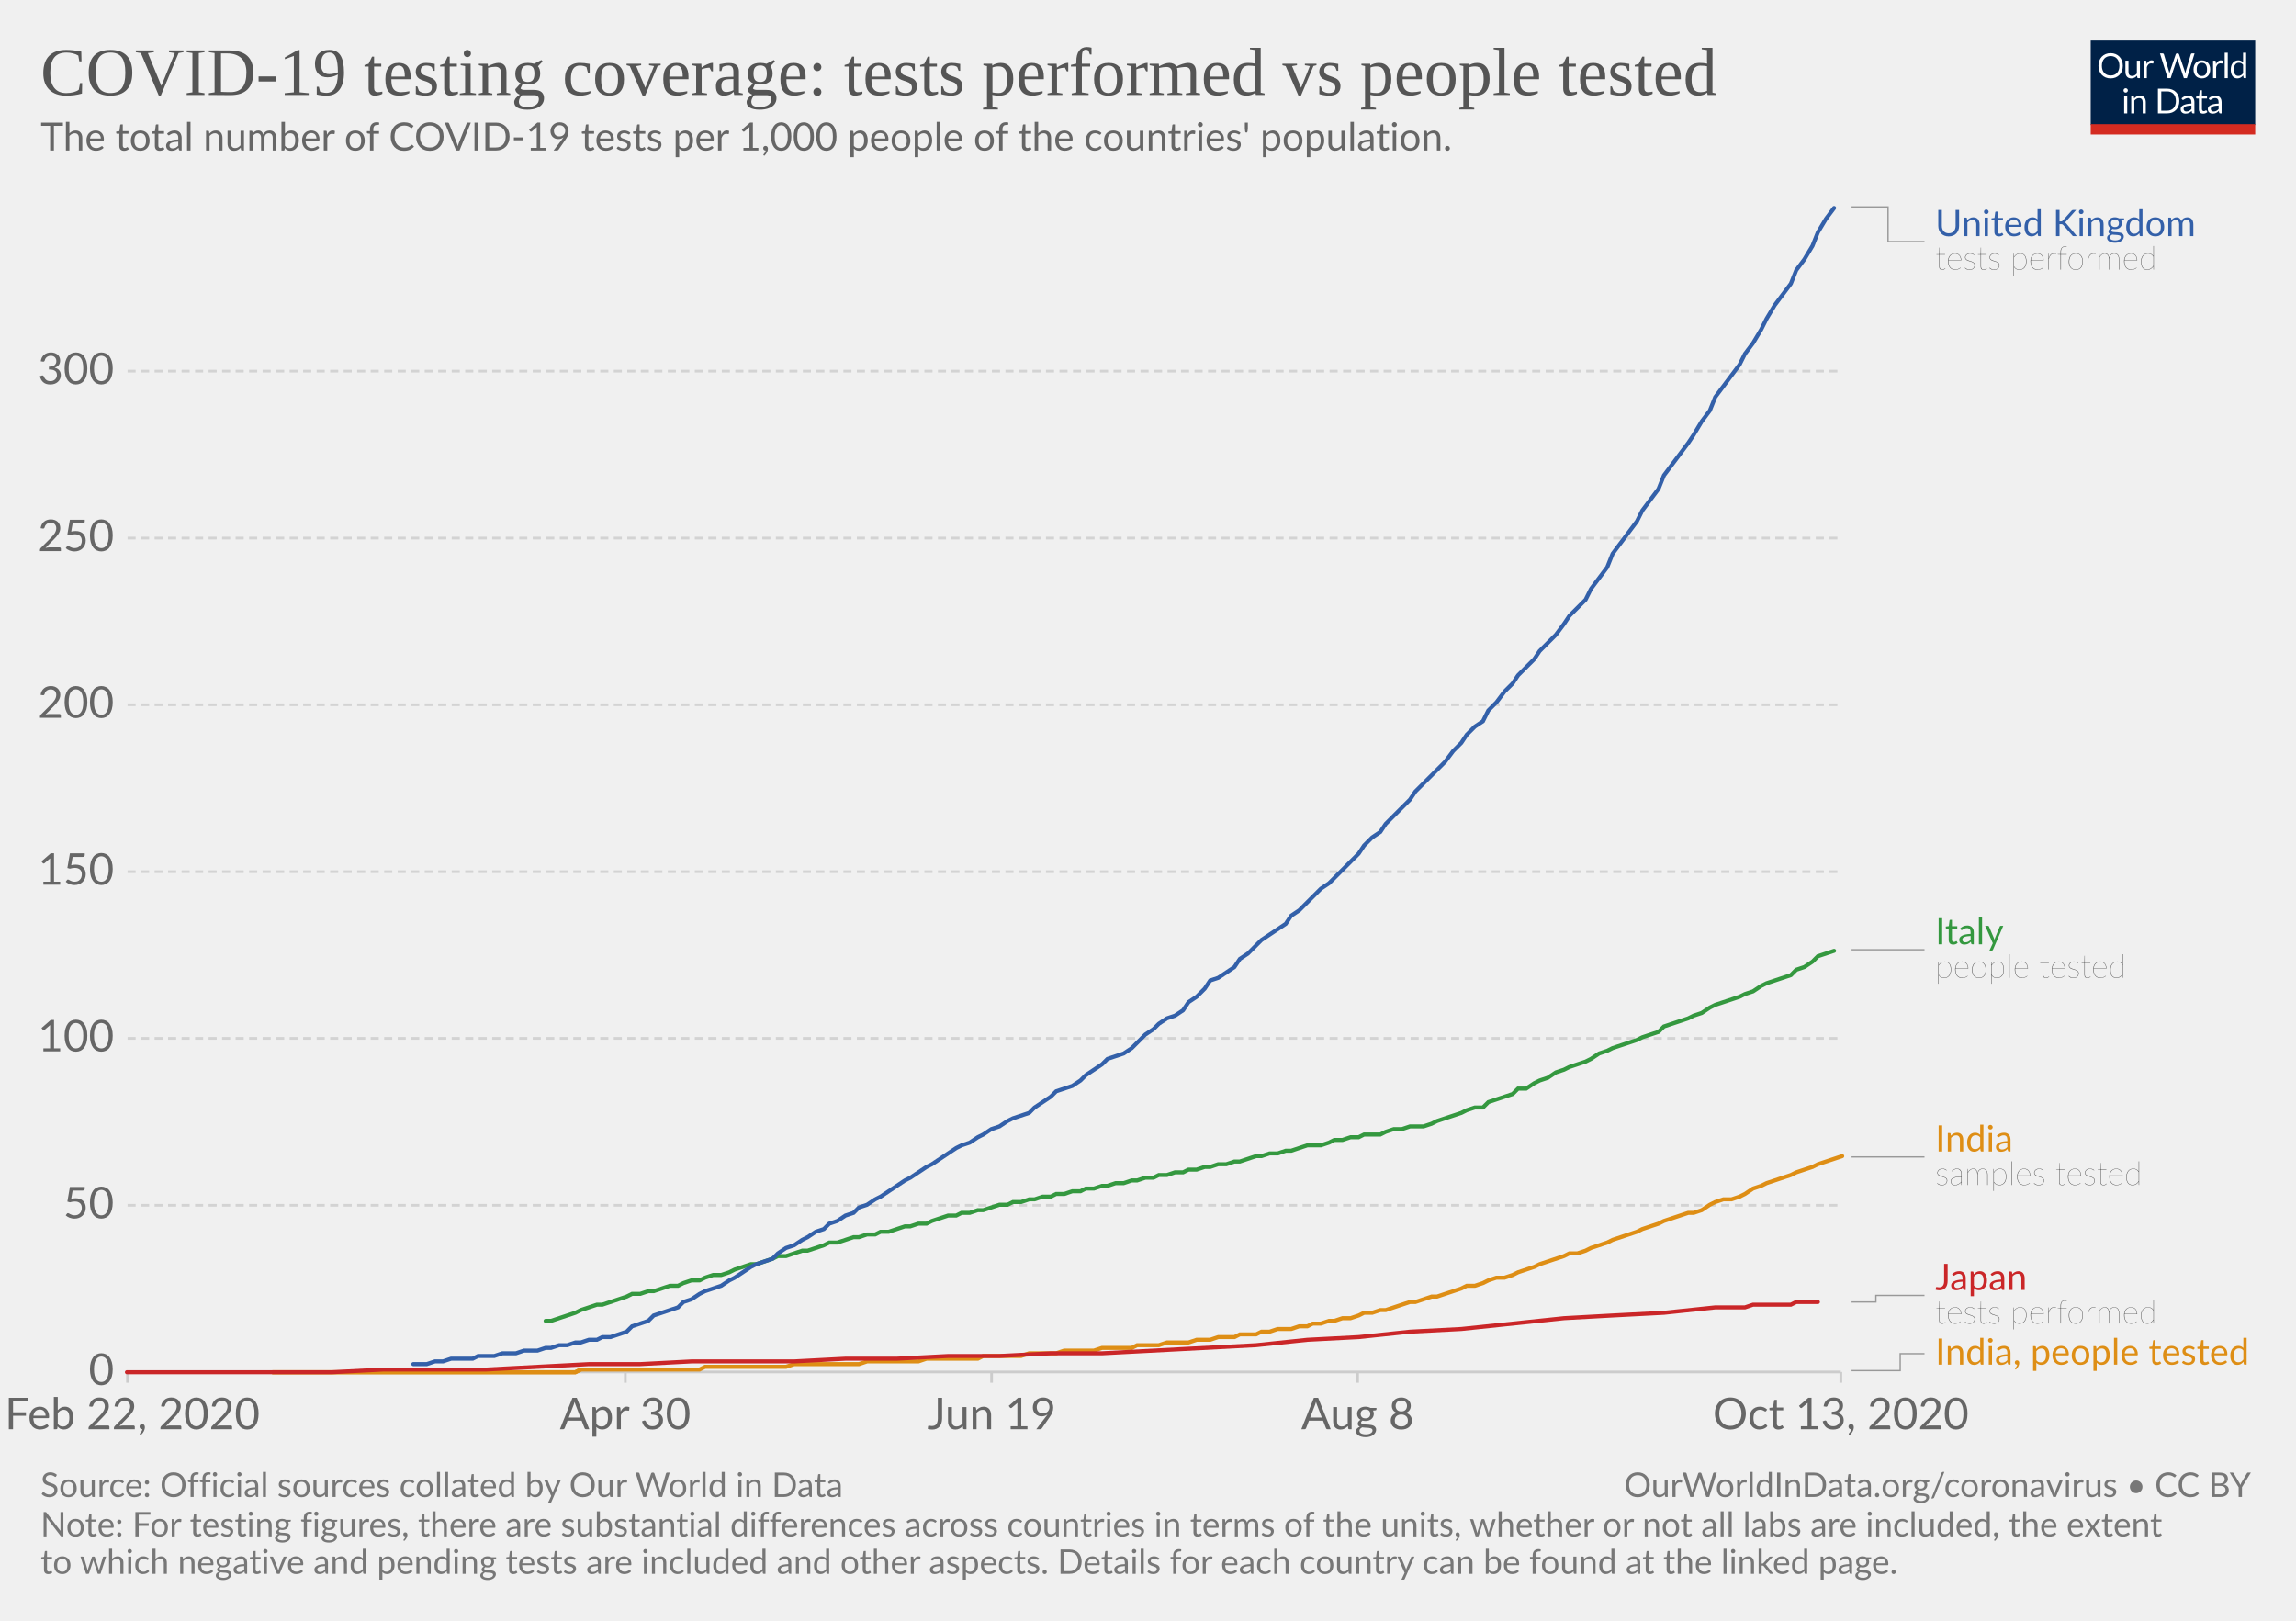
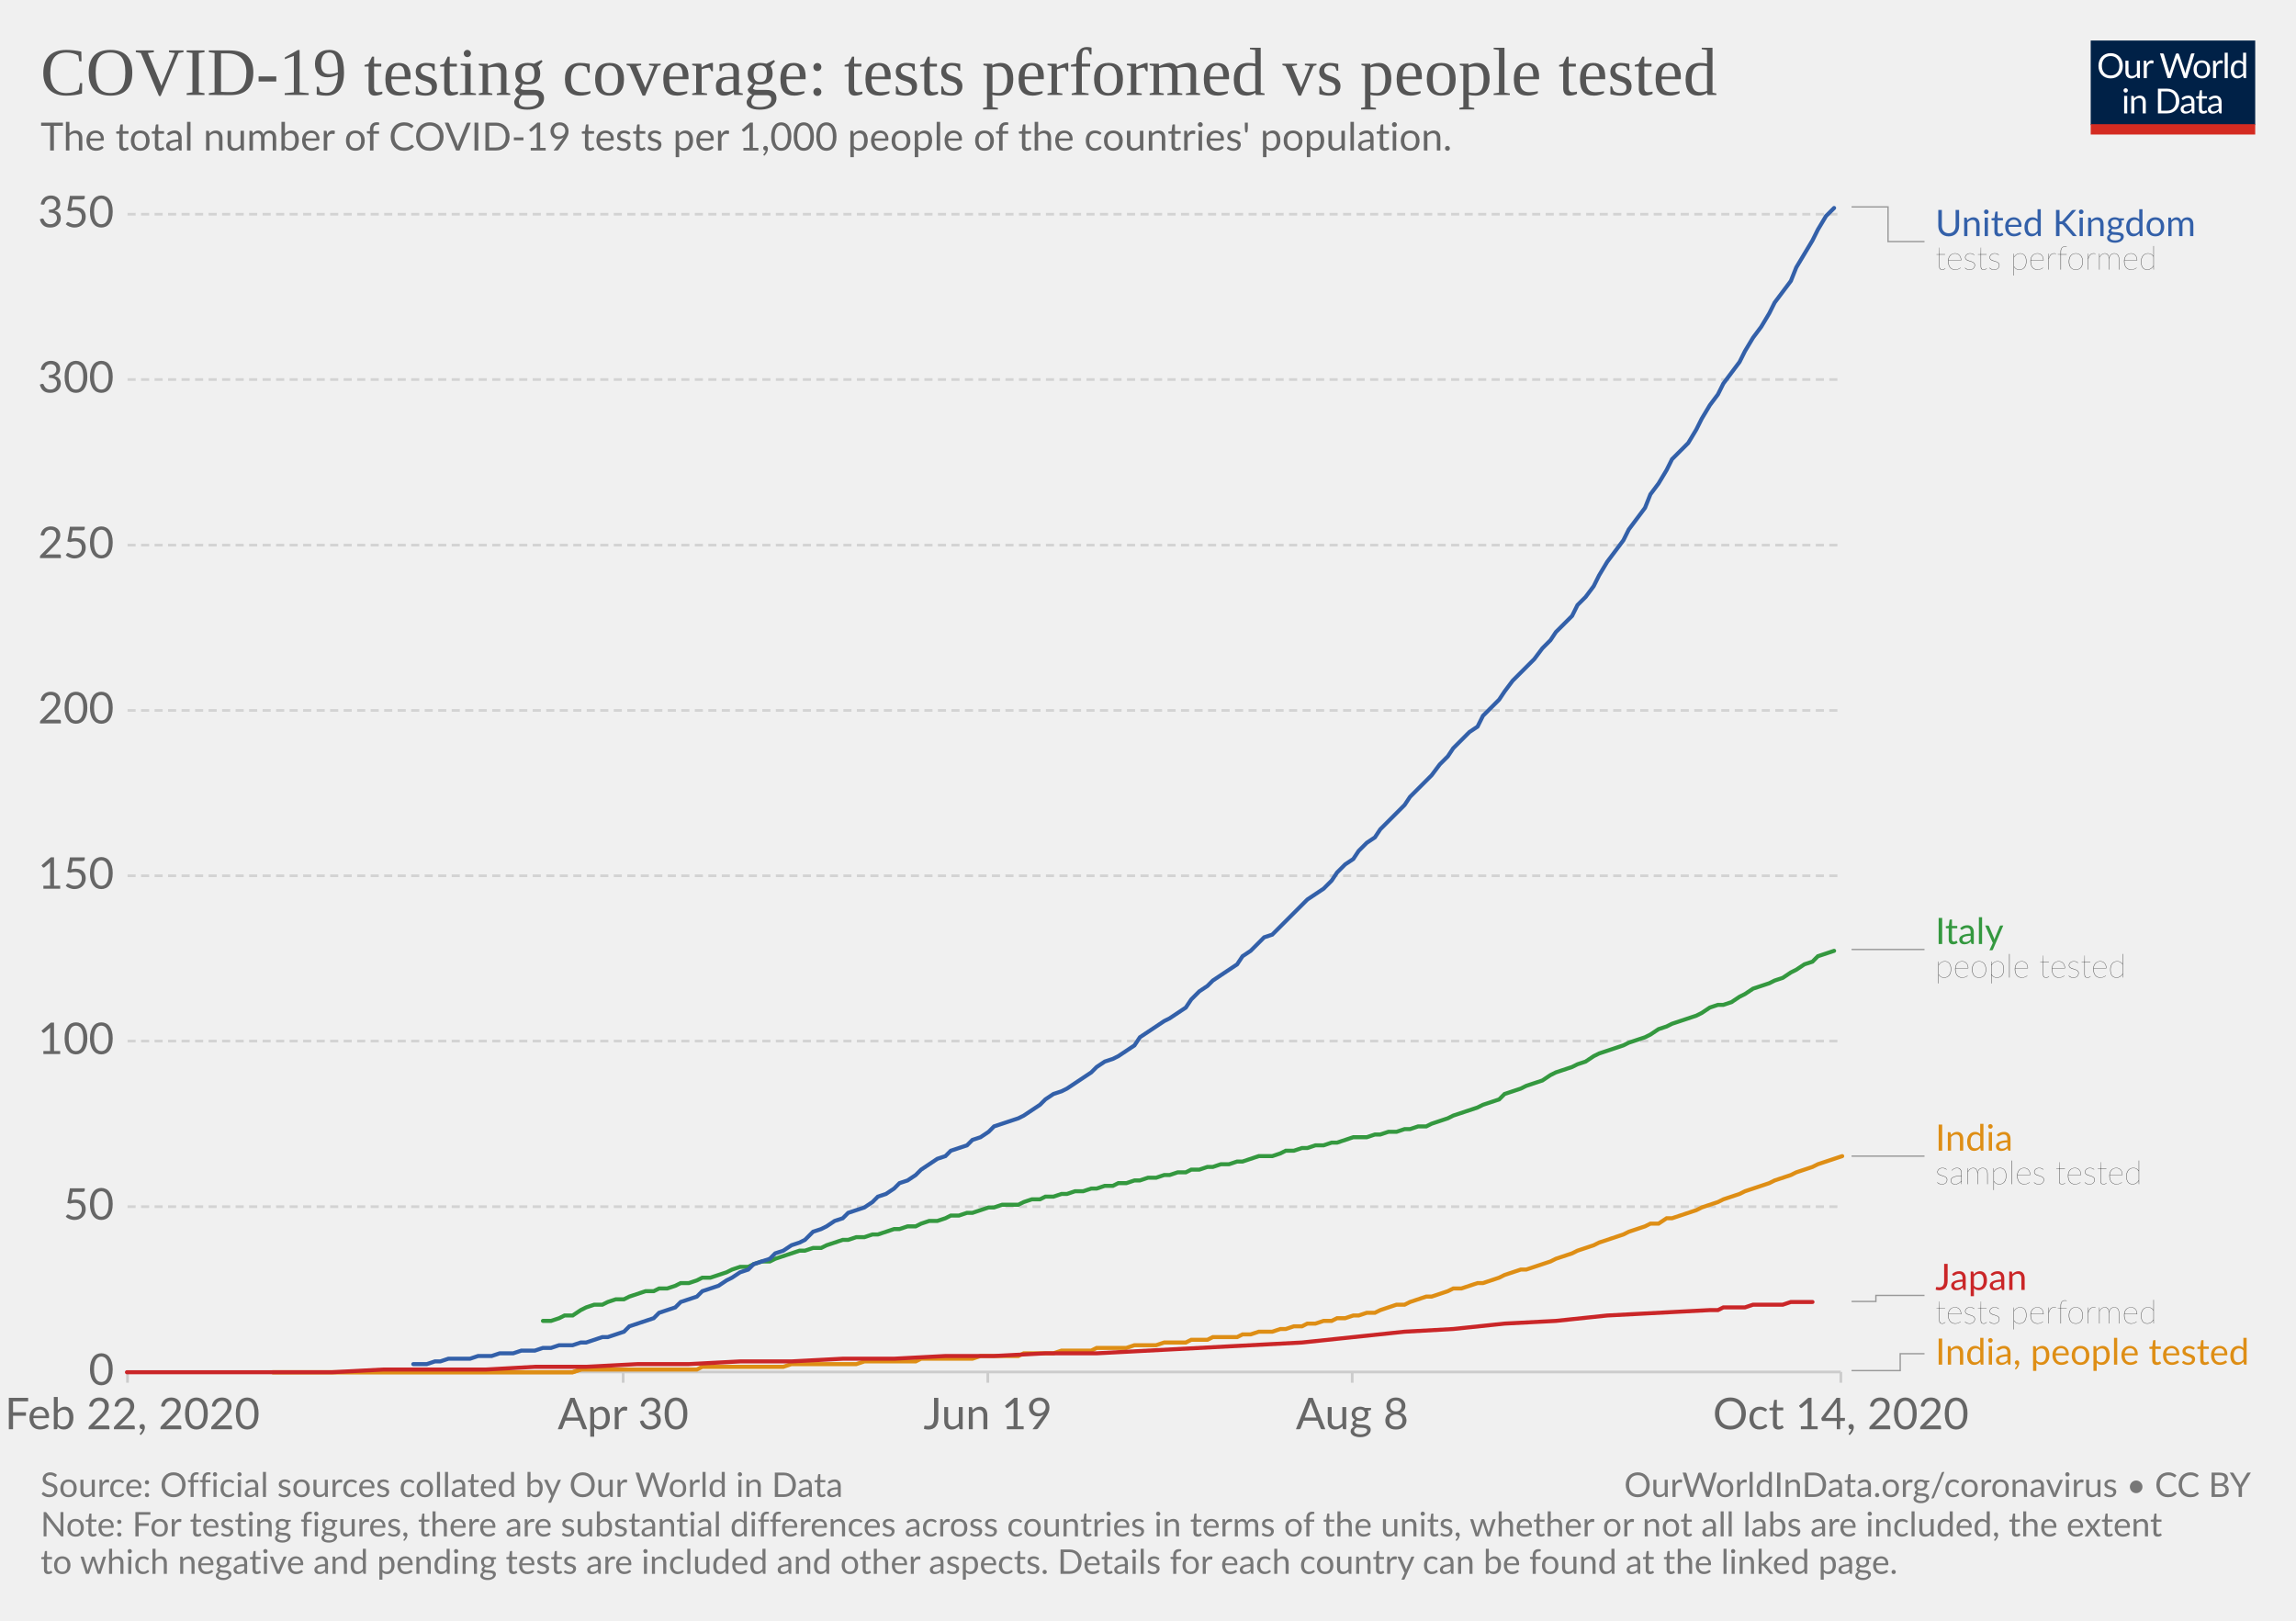
<svg xmlns="http://www.w3.org/2000/svg" version="1.1" style="background-color:#fff;-webkit-font-smoothing:antialiased" width="850" height="600" viewBox="0 0 850 600" font-family="Lato,'Helvetica Neue',Helvetica,Arial,sans-serif" font-size="18" text-rendering="optimizeLegibility">
  <g class="HeaderView">
    <g transform="matrix(.29 0 0 .29 774 15)">
      <svg width="210" height="120" viewBox="0 0 210 120" fill="none">
        <g clip-path="url(#clip0)">
          <path d="M0 0h210v107.89H0V0z" fill="#002147" />
          <path d="M40.98 32.25c0 2.36-.38 4.53-1.12 6.51a14.26 14.26 0 01-8.1 8.4c-1.9.78-4.02 1.17-6.34 1.17a16.6 16.6 0 01-6.33-1.17 14.31 14.31 0 01-8.08-8.4 18.29 18.29 0 01-1.12-6.51c0-2.36.38-4.53 1.12-6.5a14.32 14.32 0 018.07-8.44c1.92-.8 4.03-1.19 6.34-1.19 2.32 0 4.43.4 6.34 1.19 1.92.8 3.56 1.9 4.93 3.34a14.87 14.87 0 013.17 5.1 18.1 18.1 0 011.12 6.5zm-4.38 0c0-1.94-.26-3.68-.8-5.22a10.91 10.91 0 00-2.24-3.89 9.68 9.68 0 00-3.52-2.46 11.95 11.95 0 00-4.62-.86c-1.68 0-3.21.28-4.6.86a9.88 9.88 0 00-3.54 2.46 10.91 10.91 0 00-2.24 3.9c-.53 1.53-.8 3.27-.8 5.2 0 1.94.27 3.68.8 5.22a11.17 11.17 0 002.24 3.9 10.01 10.01 0 003.55 2.44c1.38.56 2.9.83 4.6.83 1.7 0 3.24-.27 4.61-.83a9.8 9.8 0 003.52-2.44 11.17 11.17 0 002.25-3.9c.53-1.54.8-3.28.8-5.21zm26.22-6.54V48H60.5c-.56 0-.9-.27-1.05-.81l-.31-2.4a12.45 12.45 0 01-3.26 2.6c-1.2.64-2.58.96-4.13.96-1.22 0-2.3-.2-3.24-.6a6.52 6.52 0 01-2.33-1.7 7.37 7.37 0 01-1.43-2.67c-.3-1.04-.46-2.2-.46-3.45V25.7h3.91v14.22c0 1.68.38 2.99 1.15 3.91.77.93 1.96 1.39 3.54 1.39 1.16 0 2.24-.27 3.23-.82a10.42 10.42 0 002.8-2.28V25.7h3.91zm8.61 4.47a9.94 9.94 0 012.6-3.56 5.64 5.64 0 013.76-1.3c.47 0 .92.05 1.34.15.44.1.83.27 1.17.49l-.3 2.92c-.09.37-.3.55-.66.55-.2 0-.5-.04-.9-.13a6.21 6.21 0 00-3.24.18c-.54.2-1.03.5-1.47.92-.42.4-.81.9-1.17 1.5-.33.58-.64 1.26-.92 2.02V48H67.7V25.71h2.25c.42 0 .72.08.88.25.16.16.27.44.33.83l.26 3.39zm61.16-13.7L122.75 48h-3.82l-7.99-24.05a21.95 21.95 0 01-.42-1.58 38.36 38.36 0 01-.44 1.58L102.05 48h-3.83L88.4 16.47h3.54c.38 0 .7.1.95.29.26.2.43.43.5.73l6.52 21.9c.1.4.2.83.28 1.28.1.46.2.94.29 1.46l.3-1.46c.12-.47.25-.9.38-1.27l7.41-21.91c.1-.25.26-.48.51-.69.27-.22.58-.33.95-.33h1.23c.38 0 .69.1.92.29.24.2.41.43.53.73l7.4 21.9a28.4 28.4 0 01.68 2.62 29.52 29.52 0 01.52-2.61l6.54-21.91c.07-.27.23-.5.48-.7.27-.21.58-.32.95-.32h3.32zm9.35 8.88c1.63 0 3.1.27 4.4.82a9.43 9.43 0 015.46 5.94c.5 1.4.74 2.98.74 4.73 0 1.76-.25 3.34-.74 4.75a9.43 9.43 0 01-5.46 5.92c-1.3.52-2.77.79-4.4.79-1.64 0-3.12-.27-4.44-.8a9.42 9.42 0 01-3.35-2.3c-.92-1-1.63-2.2-2.13-3.61-.49-1.41-.73-3-.73-4.75s.24-3.33.73-4.73c.5-1.43 1.2-2.64 2.13-3.63a9.4 9.4 0 013.35-2.31c1.32-.55 2.8-.82 4.44-.82zm0 19.89c2.2 0 3.84-.73 4.93-2.2 1.08-1.48 1.63-3.54 1.63-6.18 0-2.66-.55-4.72-1.63-6.2-1.09-1.49-2.73-2.23-4.93-2.23-1.12 0-2.09.2-2.93.57a5.7 5.7 0 00-2.06 1.65 7.5 7.5 0 00-1.24 2.67c-.26 1.04-.4 2.22-.4 3.54 0 2.64.55 4.7 1.64 6.18 1.1 1.47 2.76 2.2 4.99 2.2zm17.97-15.07a9.94 9.94 0 012.6-3.56 5.64 5.64 0 013.76-1.3c.47 0 .91.05 1.34.15.44.1.83.27 1.16.49l-.28 2.92c-.09.37-.31.55-.66.55-.2 0-.5-.04-.9-.13a6.2 6.2 0 00-3.24.18c-.54.2-1.03.5-1.47.92-.43.4-.82.9-1.17 1.5a13.1 13.1 0 00-.92 2.02V48h-3.94V25.71h2.24c.43 0 .72.08.88.25.17.16.28.44.33.83l.27 3.39zm15.04-14.59V48h-3.92V15.6h3.92zm19.55 15.43a6.22 6.22 0 00-2.38-2.05 6.7 6.7 0 00-2.86-.6c-2.07 0-3.66.75-4.77 2.23-1.12 1.48-1.68 3.6-1.68 6.33 0 1.46.13 2.7.38 3.74a7.29 7.29 0 001.1 2.56 4.35 4.35 0 001.78 1.45c.7.3 1.5.46 2.4.46 1.29 0 2.41-.3 3.36-.88a9.6 9.6 0 002.67-2.49V31.02zm3.91-15.43V48h-2.33c-.56 0-.9-.27-1.06-.81l-.35-2.71a12.13 12.13 0 01-3.25 2.77 8.28 8.28 0 01-4.23 1.06 7.31 7.31 0 01-6.14-2.9c-.73-.96-1.3-2.15-1.69-3.57a18.35 18.35 0 01.07-9.48 11.29 11.29 0 011.89-3.7 8.7 8.7 0 017.06-3.34 7.96 7.96 0 016.12 2.62V15.59h3.91zM46.61 70.71V93H42.7V70.71h3.91zm.84-7c0 .39-.08.75-.24 1.09a2.81 2.81 0 01-1.52 1.47 2.67 2.67 0 01-2.16 0 2.9 2.9 0 01-1.45-1.47 2.67 2.67 0 010-2.16c.15-.35.35-.65.6-.9.25-.27.53-.47.85-.62a2.67 2.67 0 012.16 0c.35.15.65.35.9.62.27.25.47.55.62.9.16.34.24.7.24 1.08zm7.97 10.24c.49-.54 1-1.04 1.54-1.48a9.85 9.85 0 013.66-1.84 8.96 8.96 0 015.43.35c.94.4 1.72.97 2.33 1.71a7.36 7.36 0 011.43 2.67c.32 1.04.49 2.19.49 3.45V93h-3.94V78.81c0-1.69-.4-3-1.17-3.92-.76-.93-1.93-1.4-3.5-1.4a6.6 6.6 0 00-3.25.83c-1 .56-1.92 1.31-2.77 2.27V93h-3.94V70.71h2.35c.56 0 .9.28 1.04.82l.3 2.42zm57.7 3.3c0 2.36-.37 4.5-1.11 6.44a14.3 14.3 0 01-3.17 4.98 14.1 14.1 0 01-4.93 3.2c-1.9.76-4.02 1.13-6.33 1.13H85.8V61.47h11.77c2.31 0 4.42.39 6.33 1.15a13.8 13.8 0 018.1 8.18 17.75 17.75 0 011.12 6.45zm-4.37 0c0-1.94-.26-3.67-.8-5.2a10.94 10.94 0 00-2.23-3.87 9.57 9.57 0 00-3.53-2.42 12.23 12.23 0 00-4.61-.83h-7.5v24.62h7.5c1.7 0 3.24-.28 4.61-.84a9.7 9.7 0 003.53-2.4 10.94 10.94 0 002.24-3.87c.53-1.53.8-3.26.8-5.2zm19.8 5.72c-1.8.06-3.34.2-4.62.44-1.26.22-2.3.51-3.1.88-.8.36-1.37.8-1.74 1.3-.35.5-.53 1.05-.53 1.67 0 .58.1 1.1.3 1.52a3 3 0 00.76 1.05c.34.27.73.46 1.17.6.45.11.94.17 1.45.17a7.28 7.28 0 003.5-.81 11.95 11.95 0 002.82-2.2v-4.62zm-12.65-9.11a12.73 12.73 0 013.98-2.66c1.43-.59 3-.88 4.73-.88 1.25 0 2.36.2 3.33.61a6.81 6.81 0 013.94 4.38c.33 1.04.5 2.19.5 3.43V93h-1.74a1.8 1.8 0 01-.88-.18c-.2-.13-.36-.38-.48-.74l-.44-2.12c-.59.55-1.16 1.03-1.72 1.46a9.48 9.48 0 01-3.74 1.7c-.69.15-1.46.23-2.3.23-.87 0-1.69-.12-2.45-.35a5.34 5.34 0 01-3.34-2.93 6.64 6.64 0 01-.49-2.64c0-.88.25-1.72.73-2.53a6.33 6.33 0 012.35-2.17c1.09-.63 2.5-1.15 4.25-1.54 1.75-.41 3.89-.65 6.42-.7v-1.75c0-1.73-.37-3.03-1.12-3.91-.75-.9-1.84-1.34-3.28-1.34-.97 0-1.78.12-2.44.37-.64.23-1.2.5-1.7.81l-1.23.82c-.33.23-.67.35-1 .35-.27 0-.5-.07-.69-.2a2.1 2.1 0 01-.48-.53l-.7-1.25zm27.67 19.5c-1.76 0-3.12-.5-4.07-1.48-.94-.98-1.41-2.4-1.41-4.25V74h-2.68a.9.9 0 01-.6-.2c-.16-.14-.24-.36-.24-.66v-1.56l3.65-.46.9-6.89a.9.9 0 01.29-.52.88.88 0 01.62-.22H142v7.67h6.44V74H142v13.38c0 .94.22 1.63.68 2.09.45.45 1.04.68 1.76.68a3.21 3.21 0 001.85-.53l.55-.35c.16-.12.3-.18.41-.18.2 0 .4.13.55.38l1.15 1.87a7.45 7.45 0 01-2.44 1.5c-.96.35-1.94.52-2.95.52zm19.68-10.4c-1.8.07-3.34.21-4.62.45-1.26.22-2.3.51-3.1.88-.8.36-1.37.8-1.74 1.3-.35.5-.53 1.05-.53 1.67 0 .58.1 1.1.3 1.52.18.42.44.77.76 1.05.34.27.73.46 1.17.6.45.11.94.17 1.45.17a7.3 7.3 0 003.5-.81 12.04 12.04 0 002.82-2.2v-4.62zm-12.65-9.1a12.72 12.72 0 013.99-2.66c1.42-.59 3-.88 4.72-.88 1.25 0 2.36.2 3.33.61a6.81 6.81 0 013.94 4.38c.33 1.04.5 2.19.5 3.43V93h-1.74a1.8 1.8 0 01-.88-.18c-.2-.13-.36-.38-.48-.74l-.44-2.12c-.59.55-1.16 1.03-1.72 1.46a9.48 9.48 0 01-3.74 1.7c-.69.15-1.46.23-2.3.23-.87 0-1.69-.12-2.45-.35a5.33 5.33 0 01-3.34-2.93 6.62 6.62 0 01-.49-2.64c0-.88.25-1.72.73-2.53a6.33 6.33 0 012.35-2.17c1.09-.63 2.5-1.15 4.25-1.54a31.2 31.2 0 016.42-.7v-1.75c0-1.73-.37-3.03-1.12-3.91-.75-.9-1.84-1.34-3.28-1.34-.97 0-1.78.12-2.44.37-.64.23-1.2.5-1.7.81-.46.3-.87.57-1.22.82-.34.23-.68.35-1.02.35-.26 0-.49-.07-.68-.2a1.88 1.88 0 01-.48-.53l-.7-1.25z" fill="#fff" />
          <path fill="#D42B21" d="M0 106.79h210V120H0z" />
        </g>
        <defs>
          <clipPath id="clip0">
            <path fill="#fff" d="M0 0h210v120H0z" />
          </clipPath>
        </defs>
      </svg>
    </g>
    <a href="https://ourworldindata.org/grapher/total-tests-per-thousand-people-vs-tests?time=2020-02-24..latest" target="_blank" rel="noopener" font-family="&quot;Playfair Display&quot;,Georgia,&quot;Times New Roman&quot;,serif">
      <text font-size="25.2" x="15" y="35.2" fill="#555">
        <tspan x="15" y="35.16">COVID-19 testing coverage: tests performed vs people tested</tspan>
      </text>
    </a>
    <text font-size="14.4" x="15" y="55.7" fill="#666">
      <tspan x="15" y="55.72">The total number of COVID-19 tests per 1,000 people of the countries' population.</tspan>
    </text>
  </g>
  <g class="LineChart">
    <defs>
      <clipPath id="a">
        <path d="M37.22 0h830v905h-830z" />
      </clipPath>
    </defs>
    <g class="DualAxisView">
      <g class="HorizontalAxis">
-         <path stroke="#ccc" d="M47.2 507.9v4M231.5 507.9v4M367.1 507.9v4M502.6 507.9v4M681.5 507.9v4" />
+         <path stroke="#ccc" d="M47.2 507.9v4M230.7 507.9v4M365.7 507.9v4M500.6 507.9v4M681.5 507.9v4" />
        <text x="49" y="529.1" fill="#666" text-anchor="middle" font-size="16.2">Feb 22, 2020</text>
-         <text x="231.5" y="529.1" fill="#666" text-anchor="middle" font-size="16.2">Apr 30</text>
-         <text x="367.1" y="529.1" fill="#666" text-anchor="middle" font-size="16.2">Jun 19</text>
-         <text x="502.6" y="529.1" fill="#666" text-anchor="middle" font-size="16.2">Aug 8</text>
-         <text x="681.5" y="529.1" fill="#666" text-anchor="middle" font-size="16.2">Oct 13, 2020</text>
+         <text x="230.7" y="529.1" fill="#666" text-anchor="middle" font-size="16.2">Apr 30</text>
+         <text x="365.7" y="529.1" fill="#666" text-anchor="middle" font-size="16.2">Jun 19</text>
+         <text x="500.6" y="529.1" fill="#666" text-anchor="middle" font-size="16.2">Aug 8</text>
+         <text x="681.5" y="529.1" fill="#666" text-anchor="middle" font-size="16.2">Oct 14, 2020</text>
      </g>
      <g class="VerticalAxis" fill="#666" dominant-baseline="middle" text-anchor="end" font-size="16.2">
        <text x="42.22" y="507.9">0</text>
-         <text x="42.22" y="446.2">50</text>
-         <text x="42.22" y="384.4">100</text>
-         <text x="42.22" y="322.7">150</text>
-         <text x="42.22" y="260.9">200</text>
-         <text x="42.22" y="199.2">250</text>
-         <text x="42.22" y="137.4">300</text>
+         <text x="42.22" y="446.7">50</text>
+         <text x="42.22" y="385.4">100</text>
+         <text x="42.22" y="324.2">150</text>
+         <text x="42.22" y="263">200</text>
+         <text x="42.22" y="201.8">250</text>
+         <text x="42.22" y="140.5">300</text>
+         <text x="42.22" y="79.3">350</text>
      </g>
      <g class="AxisGridLines horizontalLines">
        <path stroke="#ccc" d="M47.22 507.9h634.25" />
-         <path stroke="#d3d3d3" stroke-dasharray="3,2" d="M47.22 446.2h634.25M47.22 384.4h634.25M47.22 322.7h634.25M47.22 260.9h634.25M47.22 199.2h634.25M47.22 137.4h634.25" />
+         <path stroke="#d3d3d3" stroke-dasharray="3,2" d="M47.22 446.7h634.25M47.22 385.4h634.25M47.22 324.2h634.25M47.22 263h634.25M47.22 201.8h634.25M47.22 140.5h634.25M47.22 79.3h634.25" />
      </g>
    </g>
    <g clip-path="url(#a)">
      <g class="LineLabels" cursor="default">
        <g class="legendMark">
          <g class="indicator">
            <path d="M685.47 76.6h13.5v12.83h13.5" stroke="#999" stroke-width=".5" fill="none" />
          </g>
          <text font-size="13.5" x="716.5" y="87.4" fill="#3360a9">
            <tspan x="716.47" y="87.4">United Kingdom</tspan>
          </text>
          <text font-size="12.15" x="716.5" y="99.8" fill="#333" class="textAnnotation" font-weight="lighter">
            <tspan x="716.47" y="99.82">tests performed</tspan>
          </text>
        </g>
        <g class="legendMark">
          <g class="indicator">
-             <path d="M685.47 351.6h13.5v0h13.5" stroke="#999" stroke-width=".5" fill="none" />
+             <path d="M685.47 351.5h13.5v0h13.5" stroke="#999" stroke-width=".5" fill="none" />
          </g>
-           <text font-size="13.5" x="716.5" y="349.6" fill="#34983f">
-             <tspan x="716.47" y="349.58">Italy</tspan>
+           <text font-size="13.5" x="716.5" y="349.5" fill="#34983f">
+             <tspan x="716.47" y="349.48">Italy</tspan>
          </text>
-           <text font-size="12.15" x="716.5" y="362" fill="#333" class="textAnnotation" font-weight="lighter">
-             <tspan x="716.47" y="362">people tested</tspan>
+           <text font-size="12.15" x="716.5" y="361.9" fill="#333" class="textAnnotation" font-weight="lighter">
+             <tspan x="716.47" y="361.89">people tested</tspan>
          </text>
        </g>
        <g class="legendMark">
          <g class="indicator">
-             <path d="M685.47 428.3h13.5v0h13.5" stroke="#999" stroke-width=".5" fill="none" />
+             <path d="M685.47 428h13.5v0h13.5" stroke="#999" stroke-width=".5" fill="none" />
          </g>
-           <text font-size="13.5" x="716.5" y="426.3" fill="#de8e15">
-             <tspan x="716.47" y="426.28">India</tspan>
+           <text font-size="13.5" x="716.5" y="426" fill="#de8e15">
+             <tspan x="716.47" y="425.98">India</tspan>
          </text>
-           <text font-size="12.15" x="716.5" y="438.7" fill="#333" class="textAnnotation" font-weight="lighter">
-             <tspan x="716.47" y="438.69">samples tested</tspan>
+           <text font-size="12.15" x="716.5" y="438.4" fill="#333" class="textAnnotation" font-weight="lighter">
+             <tspan x="716.47" y="438.39">samples tested</tspan>
          </text>
        </g>
        <g class="legendMark">
          <g class="indicator">
-             <path d="M685.47 482h9v-2.43h18" stroke="#999" stroke-width=".5" fill="none" />
+             <path d="M685.47 481.8h9v-2.23h18" stroke="#999" stroke-width=".5" fill="none" />
          </g>
          <text font-size="13.5" x="716.5" y="477.6" fill="#ca2628">
            <tspan x="716.47" y="477.55">Japan</tspan>
          </text>
          <text font-size="12.15" x="716.5" y="490" fill="#333" class="textAnnotation" font-weight="lighter">
            <tspan x="716.47" y="489.97">tests performed</tspan>
          </text>
        </g>
        <g class="legendMark">
          <g class="indicator">
            <path d="M685.47 507.4h18v-6.25h9" stroke="#999" stroke-width=".5" fill="none" />
          </g>
          <text font-size="13.5" x="716.5" y="505.2" fill="#de8e15">
            <tspan x="716.47" y="505.2">India, people tested</tspan>
          </text>
        </g>
      </g>
      <g class="Lines">
        <g class="key-India_0">
-           <path stroke="#de8e15" stroke-linecap="round" d="M101 508h112l2-1h44l2-1h30l3-1h24l3-1h19l3-1h19l2-1h14l3-1h10l3-1h11l3-1h11l2-1h8l3-1h8l3-1h5l3-1h6l2-1h6l2-1h3l3-1h5l3-1h3l2-1h3l3-1h2l3-1h3l3-1 2-1h3l3-1h2l3-1 3-1 3-1h2l3-1 3-1h2l3-1 3-1 3-1 2-1h3l3-1 2-1 3-1h3l3-1 2-1 3-1 3-1 2-1 3-1 3-1 3-1 2-1h3l3-1 2-1 3-1 3-1 2-1 3-1 3-1 3-1 2-1 3-1 3-1 2-1 3-1 3-1 3-1h2l3-1 3-2 2-1 3-1h3l3-1 2-1 3-2 3-1 2-1 3-1 3-1 3-1 2-1 3-1 3-1 2-1 3-1 3-1 3-1" fill="none" stroke-width="1.5" />
+           <path stroke="#de8e15" stroke-linecap="round" d="M101 508h111l3-1h43l2-1h30l3-1h24l3-1h19l2-1h19l3-1h14l2-1h11l3-1h11l2-1h11l3-1h8l3-1h8l2-1h6l2-1h9l2-1h3l3-1h5l3-1h2l3-1h3l2-1h3l3-1h3l2-1h3l3-1h2l3-1h3l2-1 3-1 3-1h3l2-1 3-1 3-1h2l3-1 3-1 2-1h3l3-1 3-1h2l3-1 3-1 2-1 3-1 3-1h2l3-1 3-1 3-1 2-1 3-1 3-1 2-1 3-1 3-1 2-1 3-1 3-1 3-1 2-1 3-1 3-1 2-1h3l3-2h2l3-1 3-1 3-1 2-1 3-1 3-1 2-1 3-1 3-1 2-1 3-1 3-1 3-1 2-1 3-1 3-1 2-1 3-1 3-1 2-1 3-1 3-1 3-1" fill="none" stroke-width="1.5" />
        </g>
        <g class="key-Italy_0">
-           <path stroke="#34983f" stroke-linecap="round" d="M202 489h2l3-1 3-1 3-1 2-1 3-1 3-1h2l3-1 3-1 3-1 2-1h3l3-1h2l3-1 3-1h3l2-1 3-1h3l2-1 3-1h3l3-1 2-1 3-1 3-1h2l3-1 3-1 2-1h3l3-1 3-1h2l3-1 3-1 2-1h3l3-1 3-1h2l3-1h3l2-1h3l3-1 3-1h2l3-1h3l2-1 3-1 3-1h3l2-1h3l3-1h2l3-1 3-1h3l2-1h3l3-1h2l3-1h3l2-1h3l3-1h3l2-1h3l3-1h2l3-1h3l3-1h2l3-1h3l2-1h3l3-1h3l2-1h3l3-1h2l3-1h3l3-1h2l3-1 3-1h2l3-1h3l3-1h2l3-1 3-1h5l3-1 2-1h3l3-1h3l2-1h6l2-1 3-1h3l3-1h5l3-1 2-1 3-1 3-1 3-1 2-1 3-1h3l2-2 3-1 3-1 3-1 2-2h3l3-2 2-1 3-1 3-2 3-1 2-1 3-1 3-1 2-1 3-2 3-1 2-1 3-1 3-1 3-1 2-1 3-1 3-1 2-2 3-1 3-1 3-1 2-1 3-1 3-2 2-1 3-1 3-1 3-1 2-1 3-1 3-2 2-1 3-1 3-1 3-1 2-2 3-1 3-2 2-2 3-1 3-1" fill="none" stroke-width="1.5" />
+           <path stroke="#34983f" stroke-linecap="round" d="M201 489h3l3-1 2-1h3l3-2 2-1 3-1h3l2-1 3-1h3l2-1 3-1 3-1h3l2-1h3l3-1 2-1h3l3-1 2-1h3l3-1 3-1 2-1 3-1h3l2-1 3-1h3l2-1 3-1 3-1 3-1h2l3-1h3l2-1 3-1 3-1h2l3-1h3l3-1h2l3-1 3-1h2l3-1h3l2-1 3-1h3l3-1 2-1h3l3-1h2l3-1 3-1h2l3-1h6l2-1 3-1h3l2-1h3l3-1h2l3-1h3l3-1h2l3-1h3l2-1h3l3-1h2l3-1h3l3-1h2l3-1h3l2-1h3l3-1h2l3-1h3l3-1h2l3-1 3-1h5l3-1 2-1h3l3-1h2l3-1h3l3-1h2l3-1 3-1h5l3-1h2l3-1h3l3-1h2l3-1h3l2-1 3-1 3-1 2-1 3-1 3-1 3-1 2-1 3-1 3-1 2-2 3-1 3-1 2-1 3-1 3-1 3-2 2-1 3-1 3-1 2-1 3-1 3-2 2-1 3-1 3-1 3-1 2-1 3-1 3-1 2-1 3-2 3-1 2-1 3-1 3-1 3-1 2-1 3-2 3-1h2l3-1 3-2 2-1 3-2 3-1 3-1 2-1 3-1 3-2 2-1 3-2 3-1 2-2 3-1 3-1" fill="none" stroke-width="1.5" />
        </g>
        <g class="key-India__002c-people-tested_0">
-           <path stroke="#de8e15" stroke-linecap="round" d="M101 508h112l2-1" fill="none" stroke-width="1.5" />
+           <path stroke="#de8e15" stroke-linecap="round" d="M101 508h111l3-1" fill="none" stroke-width="1.5" />
        </g>
        <g class="key-United-Kingdom_0">
-           <path stroke="#3360a9" stroke-linecap="round" d="M153 505h5l3-1h3l3-1h8l2-1h6l3-1h5l3-1h5l3-1h2l3-1h3l3-1h2l3-1h3l2-1h3l3-1 3-1 2-2 3-1 3-1 2-2 3-1 3-1 3-1 2-2 3-1 3-2 2-1 3-1 3-1 3-2 2-1 3-2 3-2 2-1 3-1 3-1 2-2 3-2 3-1 3-2 2-1 3-2 3-1 2-2 3-1 3-2 3-1 2-2 3-1 3-2 2-1 3-2 3-2 3-2 2-1 3-2 3-2 2-1 3-2 3-2 3-2 2-1 3-1 3-2 2-1 3-2 3-1 3-2 2-1 3-1 3-1 2-2 3-2 3-2 2-2 3-1 3-1 3-2 2-2 3-2 3-2 2-2 3-1 3-1 3-2 2-2 3-3 3-2 2-2 3-2 3-1 3-2 2-3 3-2 3-3 2-3 3-1 3-2 3-2 2-3 3-2 3-3 2-2 3-2 3-2 3-2 2-3 3-2 3-3 2-2 3-3 3-2 2-2 3-3 3-3 3-3 2-3 3-3 3-2 2-3 3-3 3-3 3-3 2-3 3-3 3-3 2-2 3-3 3-4 3-3 2-3 3-3 3-2 2-4 3-3 3-4 3-3 2-3 3-3 3-3 2-3 3-3 3-3 3-4 2-3 3-3 3-3 2-4 3-4 3-4 2-5 3-4 3-4 3-4 2-4 3-4 3-4 2-5 3-4 3-4 3-4 2-3 3-5 3-4 2-5 3-4 3-4 3-4 2-4 3-4 3-5 2-4 3-5 3-4 3-4 2-5 3-4 3-5 2-5 3-5 3-4" fill="none" stroke-width="1.5" />
+           <path stroke="#3360a9" stroke-linecap="round" d="M153 505h5l3-1h2l3-1h8l3-1h5l3-1h5l3-1h5l3-1h3l3-1h5l3-1h2l3-1 3-1h2l3-1 3-1 2-2 3-1 3-1 3-1 2-2 3-1 3-1 2-2 3-1 3-1 2-2 3-1 3-1 3-2 2-1 3-2 3-1 2-2 3-1 3-1 2-2 3-1 3-2 3-1 2-1 3-3 3-1 2-1 3-2 3-1 2-2 3-1 3-1 3-2 2-2 3-1 3-2 2-2 3-1 3-2 2-2 3-2 3-2 3-1 2-2 3-1 3-1 2-2 3-1 3-2 2-2 3-1 3-1 3-1 2-1 3-2 3-2 2-2 3-2 3-1 2-1 3-2 3-2 3-2 2-2 3-2 3-1 2-1 3-2 3-2 2-3 3-2 3-2 3-2 2-1 3-2 3-2 2-3 3-3 3-2 2-2 3-2 3-2 3-2 2-3 3-2 3-3 2-2 3-1 3-3 2-2 3-3 3-3 2-2 3-2 3-2 3-3 2-3 3-3 3-2 2-3 3-3 3-2 2-3 3-3 3-3 3-3 2-3 3-3 3-3 2-2 3-4 3-3 2-3 3-3 3-3 3-2 2-4 3-3 3-3 2-3 3-4 3-3 2-2 3-3 3-4 3-3 2-3 3-3 3-3 2-4 3-3 3-4 2-4 3-5 3-4 3-4 2-4 3-4 3-4 2-5 3-4 3-5 2-4 3-3 3-3 3-5 2-4 3-5 3-4 2-4 3-4 3-4 2-4 3-5 3-4 3-5 2-4 3-4 3-4 2-5 3-5 3-5 2-4 3-5 3-3" fill="none" stroke-width="1.5" />
        </g>
        <g class="key-Japan_0">
-           <path stroke="#ca2628" stroke-linecap="round" d="M47 508h76l19-1h38l19-1 19-1h19l19-1h38l19-1h19l19-1h19l19-1h19l19-1 19-1 19-1 19-2 19-1 19-2 19-1 19-2 19-2 18-1 19-1 19-2h11l3-1h14l2-1h8" fill="none" stroke-width="1.5" />
+           <path stroke="#ca2628" stroke-linecap="round" d="M47 508h76l19-1h38l18-1h19l19-1h19l19-1h19l19-1h19l19-1h18l19-1h19l19-1 19-1 19-1 19-1 19-2 19-2 18-1 19-2 19-1 19-2 19-1 19-1h3l2-1h8l3-1h11l3-1h8" fill="none" stroke-width="1.5" />
        </g>
      </g>
    </g>
  </g>
  <g class="SourcesFooter" fill="#777">
    <g class="clickable" fill="#777">
      <text font-size="12.6" x="15" y="554.2">
        <tspan x="15" y="554.18">Source: Official sources collated by Our World in Data</tspan>
      </text>
    </g>
    <text font-size="12.6" x="15" y="568.8">
      <tspan x="15" y="568.78">Note: For testing figures, there are substantial differences across countries in terms of the units, whether or not all labs are included, the extent</tspan>
      <tspan x="15" y="582.64">to which negative and pending tests are included and other aspects. Details for each country can be found at the linked page.</tspan>
    </text>
    <text font-size="12.6" x="601.3" y="554.2">
      <tspan x="601.27" y="554.18">
        <a target="_blank" href="https://ourworldindata.org/coronavirus" fill="#777">OurWorldInData.org/coronavirus</a> • <a class="cclogo" href="http://creativecommons.org/licenses/by/4.0/deed.en_US" target="_blank" fill="#777">CC BY</a>
      </tspan>
    </text>
  </g>
</svg>
